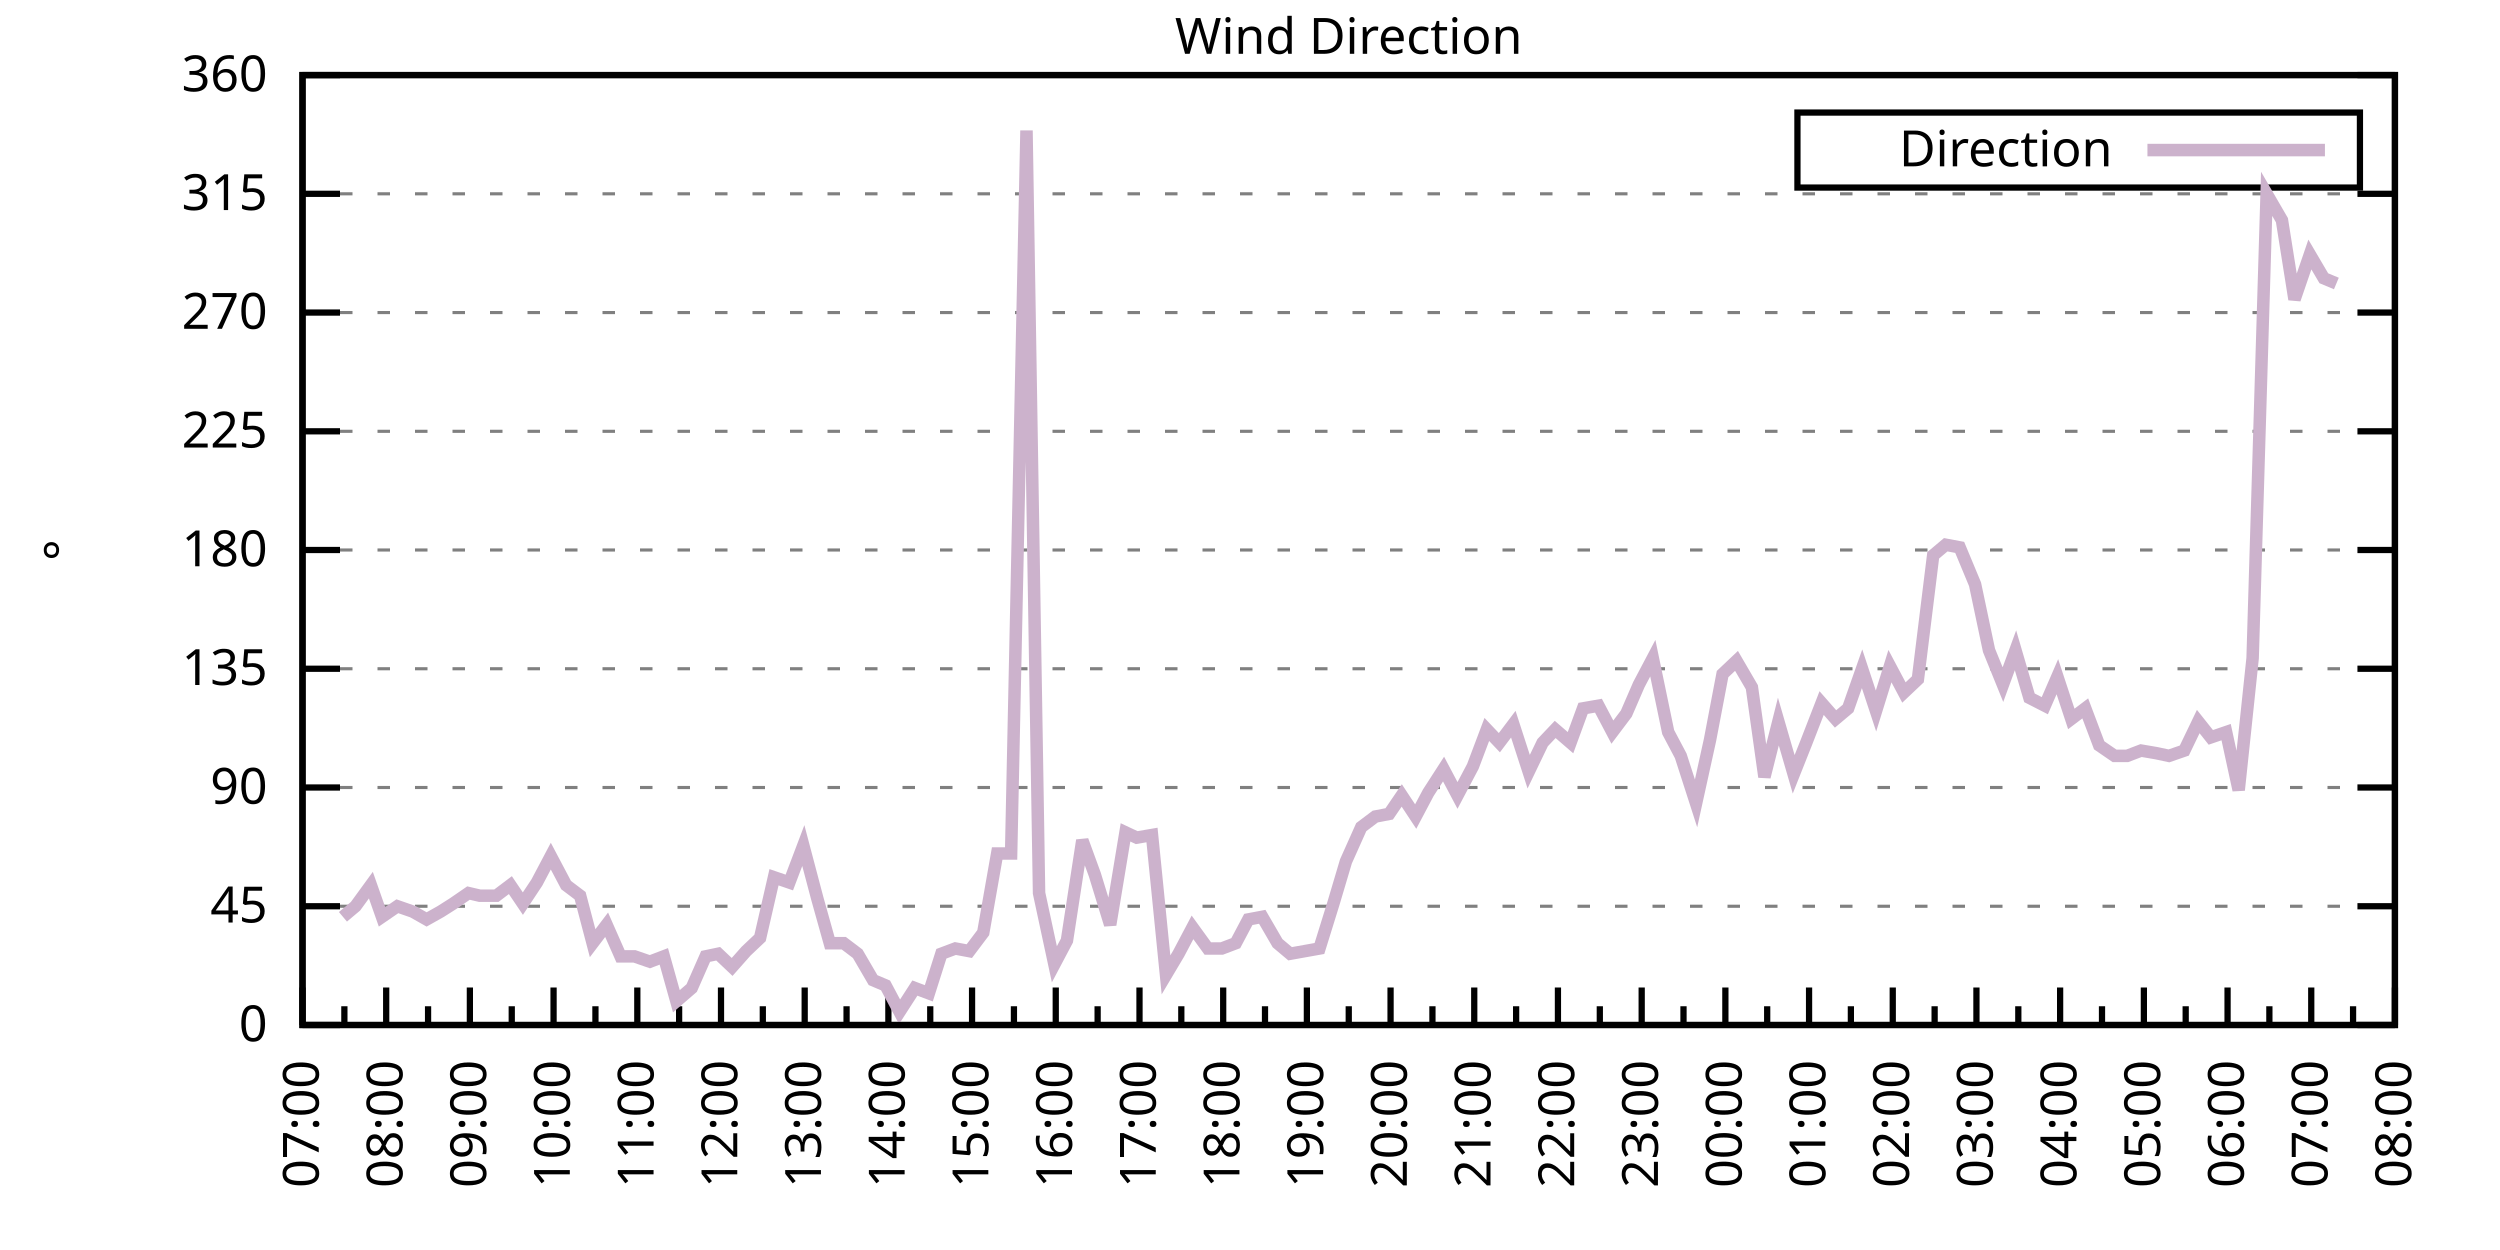
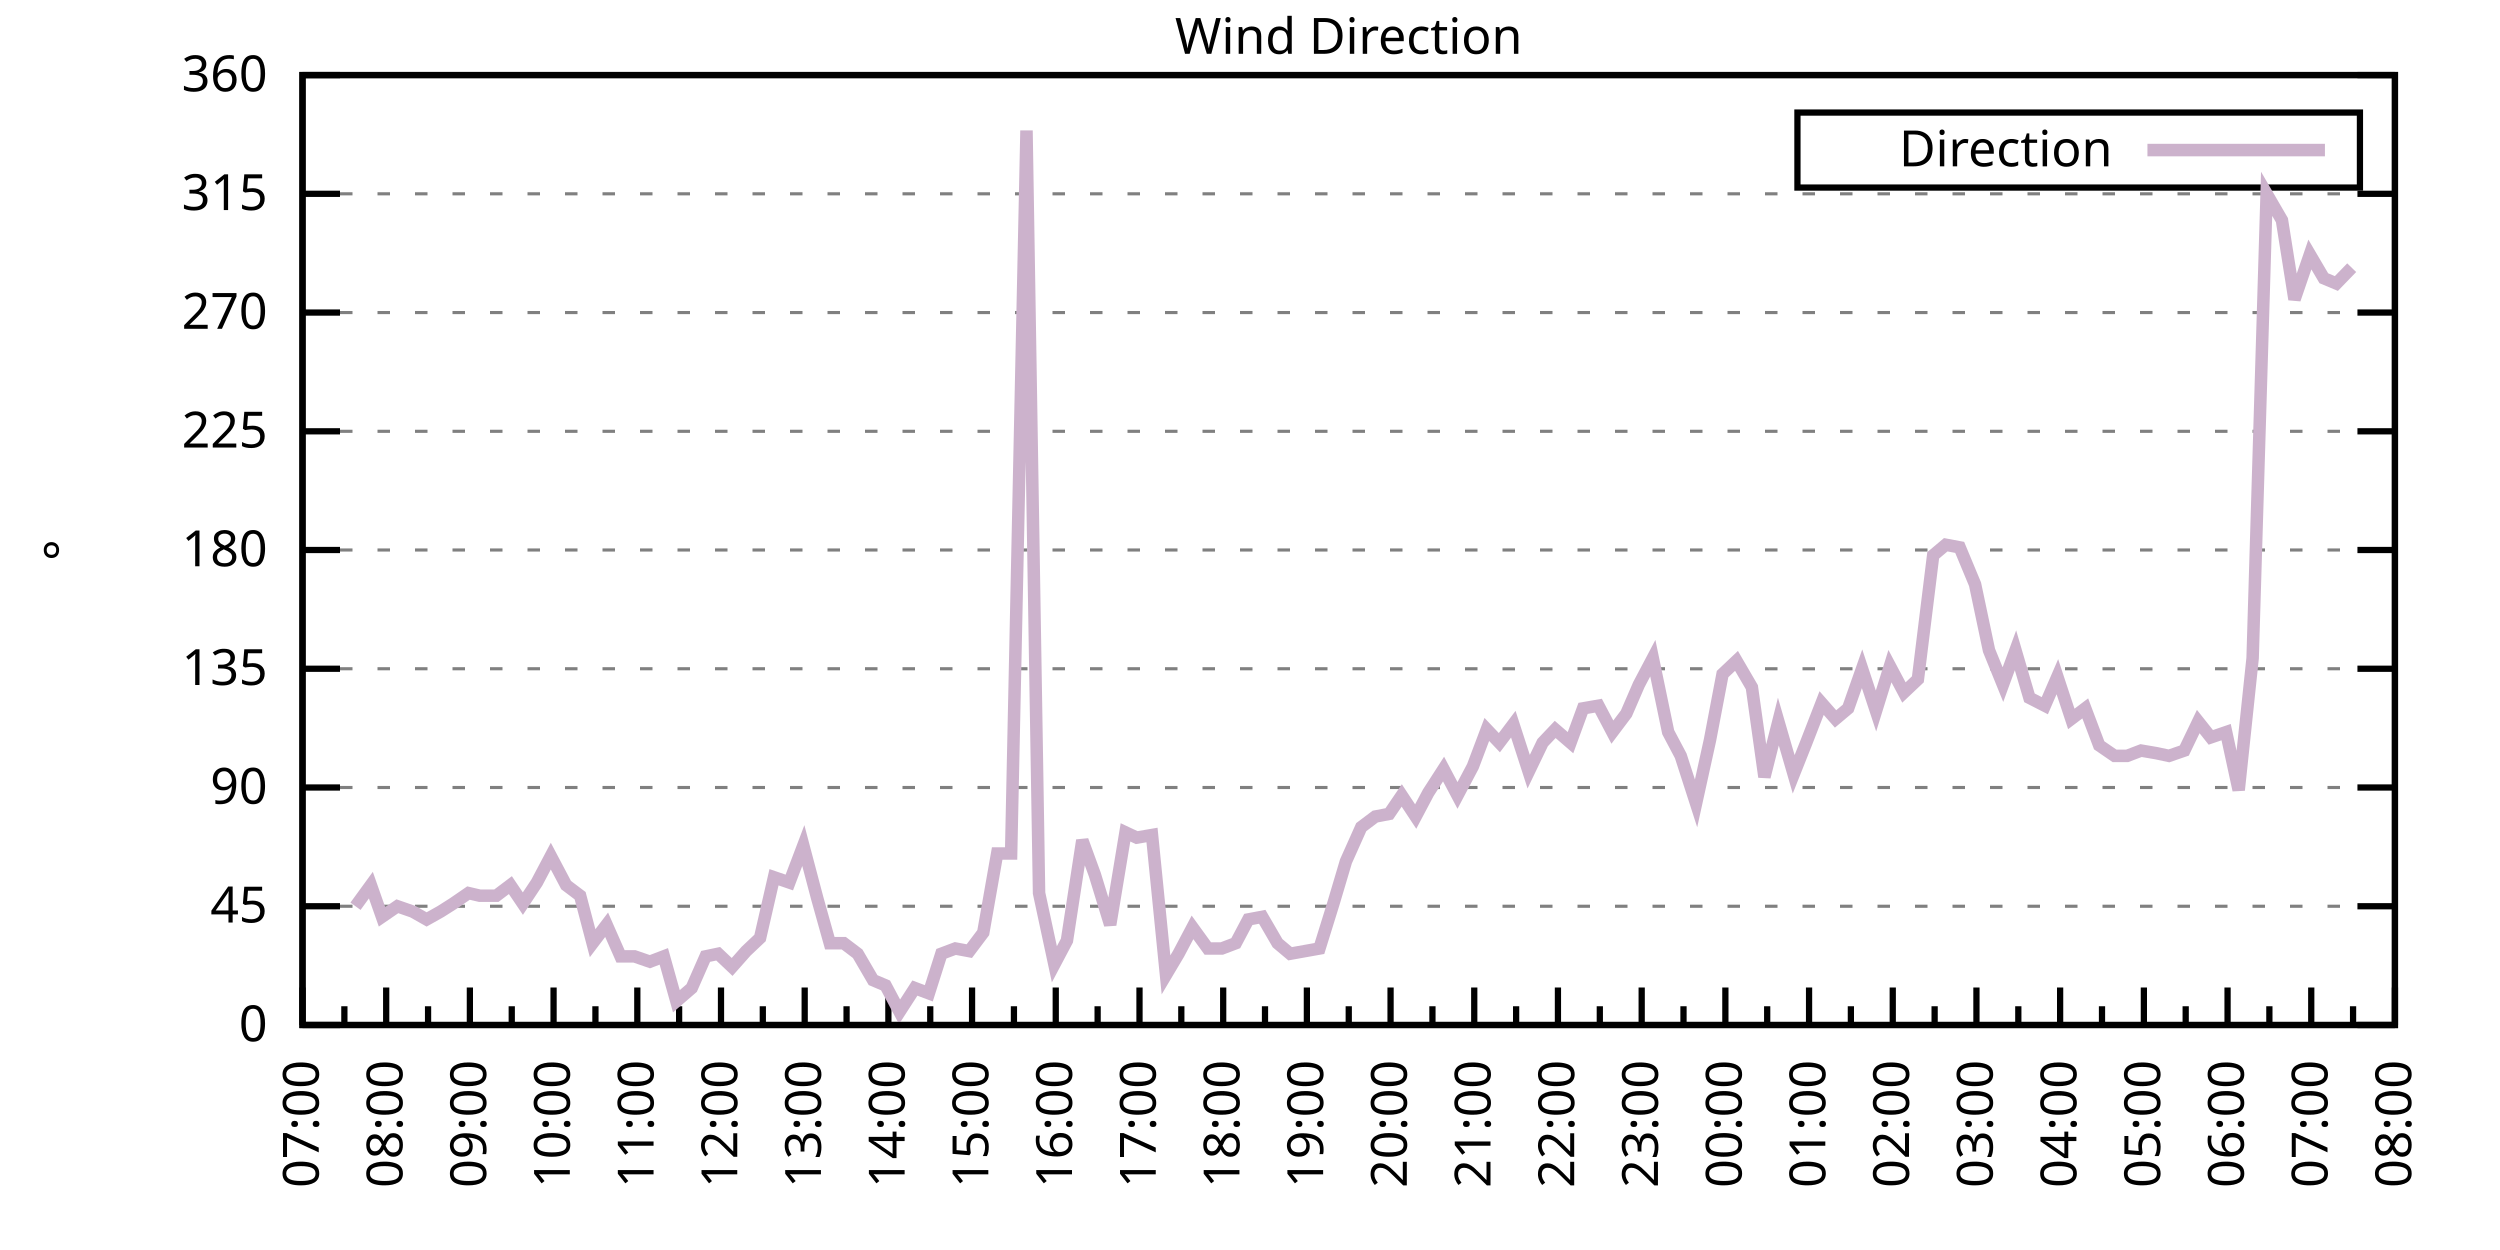
<svg xmlns="http://www.w3.org/2000/svg" xmlns:xlink="http://www.w3.org/1999/xlink" width="400" height="200" viewBox="0 0 400 200">
  <g id="gnuplot_canvas">
    <rect x="0" y="0" width="400" height="200" fill="none" />
    <defs>
      <circle id="gpDot" r="0.5" stroke-width="0.5" stroke="currentColor" />
      <path id="gpPt0" stroke-width="0.333" stroke="currentColor" d="M-1,0 h2 M0,-1 v2" />
      <path id="gpPt1" stroke-width="0.333" stroke="currentColor" d="M-1,-1 L1,1 M1,-1 L-1,1" />
      <path id="gpPt2" stroke-width="0.333" stroke="currentColor" d="M-1,0 L1,0 M0,-1 L0,1 M-1,-1 L1,1 M-1,1 L1,-1" />
      <rect id="gpPt3" stroke-width="0.333" stroke="currentColor" x="-1" y="-1" width="2" height="2" />
      <rect id="gpPt4" stroke-width="0.333" stroke="currentColor" fill="currentColor" x="-1" y="-1" width="2" height="2" />
      <circle id="gpPt5" stroke-width="0.333" stroke="currentColor" cx="0" cy="0" r="1" />
      <use xlink:href="#gpPt5" id="gpPt6" fill="currentColor" stroke="none" />
      <path id="gpPt7" stroke-width="0.333" stroke="currentColor" d="M0,-1.33 L-1.33,0.67 L1.33,0.67 z" />
      <use xlink:href="#gpPt7" id="gpPt8" fill="currentColor" stroke="none" />
      <use xlink:href="#gpPt7" id="gpPt9" stroke="currentColor" transform="rotate(180)" />
      <use xlink:href="#gpPt9" id="gpPt10" fill="currentColor" stroke="none" />
      <use xlink:href="#gpPt3" id="gpPt11" stroke="currentColor" transform="rotate(45)" />
      <use xlink:href="#gpPt11" id="gpPt12" fill="currentColor" stroke="none" />
      <path id="gpPt13" stroke-width="0.333" stroke="currentColor" d="M0,1.330 L1.265,0.411 L0.782,-1.067 L-0.782,-1.076 L-1.265,0.411 z" />
      <use xlink:href="#gpPt13" id="gpPt14" fill="currentColor" stroke="none" />
      <filter id="textbox" filterUnits="objectBoundingBox" x="0" y="0" height="1" width="1">
        <feFlood flood-color="white" flood-opacity="1" result="bgnd" />
        <feComposite in="SourceGraphic" in2="bgnd" operator="atop" />
      </filter>
      <filter id="greybox" filterUnits="objectBoundingBox" x="0" y="0" height="1" width="1">
        <feFlood flood-color="lightgrey" flood-opacity="1" result="grey" />
        <feComposite in="SourceGraphic" in2="grey" operator="atop" />
      </filter>
    </defs>
    <g fill="none" color="white" stroke="currentColor" stroke-width="1.00" stroke-linecap="butt" stroke-linejoin="miter">
</g>
    <g fill="none" color="black" stroke="currentColor" stroke-width="1.00" stroke-linecap="butt" stroke-linejoin="miter">
      <g stroke="none" shape-rendering="crispEdges">
        <polygon fill="rgb(255, 255, 255)" points="48.40,164.00 383.18,164.00 383.18,12.02 48.40,12.02 " />
      </g>
    </g>
    <g fill="none" color="black" stroke="currentColor" stroke-width="1.00" stroke-linecap="butt" stroke-linejoin="miter">
</g>
    <g fill="none" color="black" stroke="black" stroke-width="0.50" stroke-linecap="butt" stroke-linejoin="miter">
</g>
    <g fill="none" color="gray" stroke="currentColor" stroke-width="0.50" stroke-linecap="butt" stroke-linejoin="miter">
      <path stroke="gray" stroke-dasharray="2,4" class="gridline" d="M48.40,164.00 L383.19,164.00  " />
    </g>
    <g fill="none" color="gray" stroke="gray" stroke-width="1.00" stroke-linecap="butt" stroke-linejoin="miter">
</g>
    <g fill="none" color="black" stroke="currentColor" stroke-width="1.00" stroke-linecap="butt" stroke-linejoin="miter">
      <path stroke="black" d="M48.40,164.00 L54.40,164.00 M383.19,164.00 L377.19,164.00  " />
      <g transform="translate(42.80,166.60)" stroke="none" fill="black" font-family="Sans" font-size="8.00" text-anchor="end">
        <text>
          <tspan font-family="Sans"> 0</tspan>
        </text>
      </g>
    </g>
    <g fill="none" color="black" stroke="currentColor" stroke-width="1.00" stroke-linecap="butt" stroke-linejoin="miter">
</g>
    <g fill="none" color="black" stroke="black" stroke-width="0.50" stroke-linecap="butt" stroke-linejoin="miter">
</g>
    <g fill="none" color="gray" stroke="currentColor" stroke-width="0.50" stroke-linecap="butt" stroke-linejoin="miter">
      <path stroke="gray" stroke-dasharray="2,4" class="gridline" d="M48.40,145.00 L383.19,145.00  " />
    </g>
    <g fill="none" color="gray" stroke="gray" stroke-width="1.00" stroke-linecap="butt" stroke-linejoin="miter">
</g>
    <g fill="none" color="black" stroke="currentColor" stroke-width="1.00" stroke-linecap="butt" stroke-linejoin="miter">
      <path stroke="black" d="M48.40,145.00 L54.40,145.00 M383.19,145.00 L377.19,145.00  " />
      <g transform="translate(42.80,147.60)" stroke="none" fill="black" font-family="Sans" font-size="8.00" text-anchor="end">
        <text>
          <tspan font-family="Sans"> 45</tspan>
        </text>
      </g>
    </g>
    <g fill="none" color="black" stroke="currentColor" stroke-width="1.00" stroke-linecap="butt" stroke-linejoin="miter">
</g>
    <g fill="none" color="black" stroke="black" stroke-width="0.50" stroke-linecap="butt" stroke-linejoin="miter">
</g>
    <g fill="none" color="gray" stroke="currentColor" stroke-width="0.50" stroke-linecap="butt" stroke-linejoin="miter">
      <path stroke="gray" stroke-dasharray="2,4" class="gridline" d="M48.40,126.00 L383.19,126.00  " />
    </g>
    <g fill="none" color="gray" stroke="gray" stroke-width="1.00" stroke-linecap="butt" stroke-linejoin="miter">
</g>
    <g fill="none" color="black" stroke="currentColor" stroke-width="1.00" stroke-linecap="butt" stroke-linejoin="miter">
      <path stroke="black" d="M48.40,126.00 L54.40,126.00 M383.19,126.00 L377.19,126.00  " />
      <g transform="translate(42.80,128.60)" stroke="none" fill="black" font-family="Sans" font-size="8.00" text-anchor="end">
        <text>
          <tspan font-family="Sans"> 90</tspan>
        </text>
      </g>
    </g>
    <g fill="none" color="black" stroke="currentColor" stroke-width="1.00" stroke-linecap="butt" stroke-linejoin="miter">
</g>
    <g fill="none" color="black" stroke="black" stroke-width="0.50" stroke-linecap="butt" stroke-linejoin="miter">
</g>
    <g fill="none" color="gray" stroke="currentColor" stroke-width="0.50" stroke-linecap="butt" stroke-linejoin="miter">
      <path stroke="gray" stroke-dasharray="2,4" class="gridline" d="M48.40,107.00 L383.19,107.00  " />
    </g>
    <g fill="none" color="gray" stroke="gray" stroke-width="1.00" stroke-linecap="butt" stroke-linejoin="miter">
</g>
    <g fill="none" color="black" stroke="currentColor" stroke-width="1.00" stroke-linecap="butt" stroke-linejoin="miter">
      <path stroke="black" d="M48.40,107.00 L54.40,107.00 M383.19,107.00 L377.19,107.00  " />
      <g transform="translate(42.80,109.60)" stroke="none" fill="black" font-family="Sans" font-size="8.00" text-anchor="end">
        <text>
          <tspan font-family="Sans"> 135</tspan>
        </text>
      </g>
    </g>
    <g fill="none" color="black" stroke="currentColor" stroke-width="1.00" stroke-linecap="butt" stroke-linejoin="miter">
</g>
    <g fill="none" color="black" stroke="black" stroke-width="0.50" stroke-linecap="butt" stroke-linejoin="miter">
</g>
    <g fill="none" color="gray" stroke="currentColor" stroke-width="0.50" stroke-linecap="butt" stroke-linejoin="miter">
      <path stroke="gray" stroke-dasharray="2,4" class="gridline" d="M48.40,88.00 L383.19,88.00  " />
    </g>
    <g fill="none" color="gray" stroke="gray" stroke-width="1.00" stroke-linecap="butt" stroke-linejoin="miter">
</g>
    <g fill="none" color="black" stroke="currentColor" stroke-width="1.00" stroke-linecap="butt" stroke-linejoin="miter">
      <path stroke="black" d="M48.40,88.00 L54.40,88.00 M383.19,88.00 L377.19,88.00  " />
      <g transform="translate(42.80,90.60)" stroke="none" fill="black" font-family="Sans" font-size="8.00" text-anchor="end">
        <text>
          <tspan font-family="Sans"> 180</tspan>
        </text>
      </g>
    </g>
    <g fill="none" color="black" stroke="currentColor" stroke-width="1.00" stroke-linecap="butt" stroke-linejoin="miter">
</g>
    <g fill="none" color="black" stroke="black" stroke-width="0.50" stroke-linecap="butt" stroke-linejoin="miter">
</g>
    <g fill="none" color="gray" stroke="currentColor" stroke-width="0.50" stroke-linecap="butt" stroke-linejoin="miter">
      <path stroke="gray" stroke-dasharray="2,4" class="gridline" d="M48.40,69.01 L383.19,69.01  " />
    </g>
    <g fill="none" color="gray" stroke="gray" stroke-width="1.00" stroke-linecap="butt" stroke-linejoin="miter">
</g>
    <g fill="none" color="black" stroke="currentColor" stroke-width="1.00" stroke-linecap="butt" stroke-linejoin="miter">
      <path stroke="black" d="M48.40,69.01 L54.40,69.01 M383.19,69.01 L377.19,69.01  " />
      <g transform="translate(42.80,71.61)" stroke="none" fill="black" font-family="Sans" font-size="8.00" text-anchor="end">
        <text>
          <tspan font-family="Sans"> 225</tspan>
        </text>
      </g>
    </g>
    <g fill="none" color="black" stroke="currentColor" stroke-width="1.00" stroke-linecap="butt" stroke-linejoin="miter">
</g>
    <g fill="none" color="black" stroke="black" stroke-width="0.50" stroke-linecap="butt" stroke-linejoin="miter">
</g>
    <g fill="none" color="gray" stroke="currentColor" stroke-width="0.50" stroke-linecap="butt" stroke-linejoin="miter">
      <path stroke="gray" stroke-dasharray="2,4" class="gridline" d="M48.40,50.01 L383.19,50.01  " />
    </g>
    <g fill="none" color="gray" stroke="gray" stroke-width="1.00" stroke-linecap="butt" stroke-linejoin="miter">
</g>
    <g fill="none" color="black" stroke="currentColor" stroke-width="1.00" stroke-linecap="butt" stroke-linejoin="miter">
      <path stroke="black" d="M48.40,50.01 L54.40,50.01 M383.19,50.01 L377.19,50.01  " />
      <g transform="translate(42.80,52.61)" stroke="none" fill="black" font-family="Sans" font-size="8.00" text-anchor="end">
        <text>
          <tspan font-family="Sans"> 270</tspan>
        </text>
      </g>
    </g>
    <g fill="none" color="black" stroke="currentColor" stroke-width="1.00" stroke-linecap="butt" stroke-linejoin="miter">
</g>
    <g fill="none" color="black" stroke="black" stroke-width="0.50" stroke-linecap="butt" stroke-linejoin="miter">
</g>
    <g fill="none" color="gray" stroke="currentColor" stroke-width="0.50" stroke-linecap="butt" stroke-linejoin="miter">
      <path stroke="gray" stroke-dasharray="2,4" class="gridline" d="M48.40,31.01 L383.19,31.01  " />
    </g>
    <g fill="none" color="gray" stroke="gray" stroke-width="1.00" stroke-linecap="butt" stroke-linejoin="miter">
</g>
    <g fill="none" color="black" stroke="currentColor" stroke-width="1.00" stroke-linecap="butt" stroke-linejoin="miter">
      <path stroke="black" d="M48.40,31.01 L54.40,31.01 M383.19,31.01 L377.19,31.01  " />
      <g transform="translate(42.80,33.61)" stroke="none" fill="black" font-family="Sans" font-size="8.00" text-anchor="end">
        <text>
          <tspan font-family="Sans"> 315</tspan>
        </text>
      </g>
    </g>
    <g fill="none" color="black" stroke="currentColor" stroke-width="1.00" stroke-linecap="butt" stroke-linejoin="miter">
</g>
    <g fill="none" color="black" stroke="black" stroke-width="0.50" stroke-linecap="butt" stroke-linejoin="miter">
</g>
    <g fill="none" color="gray" stroke="currentColor" stroke-width="0.50" stroke-linecap="butt" stroke-linejoin="miter">
      <path stroke="gray" stroke-dasharray="2,4" class="gridline" d="M48.40,12.01 L383.19,12.01  " />
    </g>
    <g fill="none" color="gray" stroke="gray" stroke-width="1.00" stroke-linecap="butt" stroke-linejoin="miter">
</g>
    <g fill="none" color="black" stroke="currentColor" stroke-width="1.00" stroke-linecap="butt" stroke-linejoin="miter">
      <path stroke="black" d="M48.40,12.01 L54.40,12.01 M383.19,12.01 L377.19,12.01  " />
      <g transform="translate(42.80,14.61)" stroke="none" fill="black" font-family="Sans" font-size="8.00" text-anchor="end">
        <text>
          <tspan font-family="Sans"> 360</tspan>
        </text>
      </g>
    </g>
    <g fill="none" color="black" stroke="currentColor" stroke-width="1.00" stroke-linecap="butt" stroke-linejoin="miter">
      <path stroke="black" d="M48.40,164.00 L48.40,158.00  " />
      <g transform="translate(51.00,169.60) rotate(270)" stroke="none" fill="black" font-family="Sans" font-size="8.00" text-anchor="end">
        <text>
          <tspan font-family="Sans">07:00</tspan>
        </text>
      </g>
    </g>
    <g fill="none" color="black" stroke="currentColor" stroke-width="1.00" stroke-linecap="butt" stroke-linejoin="miter">
      <path stroke="black" d="M55.10,164.00 L55.10,161.00 M61.79,164.00 L61.79,158.00  " />
      <g transform="translate(64.39,169.60) rotate(270)" stroke="none" fill="black" font-family="Sans" font-size="8.00" text-anchor="end">
        <text>
          <tspan font-family="Sans">08:00</tspan>
        </text>
      </g>
    </g>
    <g fill="none" color="black" stroke="currentColor" stroke-width="1.00" stroke-linecap="butt" stroke-linejoin="miter">
      <path stroke="black" d="M68.49,164.00 L68.49,161.00 M75.18,164.00 L75.18,158.00  " />
      <g transform="translate(77.78,169.60) rotate(270)" stroke="none" fill="black" font-family="Sans" font-size="8.00" text-anchor="end">
        <text>
          <tspan font-family="Sans">09:00</tspan>
        </text>
      </g>
    </g>
    <g fill="none" color="black" stroke="currentColor" stroke-width="1.00" stroke-linecap="butt" stroke-linejoin="miter">
      <path stroke="black" d="M81.88,164.00 L81.88,161.00 M88.57,164.00 L88.57,158.00  " />
      <g transform="translate(91.17,169.60) rotate(270)" stroke="none" fill="black" font-family="Sans" font-size="8.00" text-anchor="end">
        <text>
          <tspan font-family="Sans">10:00</tspan>
        </text>
      </g>
    </g>
    <g fill="none" color="black" stroke="currentColor" stroke-width="1.00" stroke-linecap="butt" stroke-linejoin="miter">
      <path stroke="black" d="M95.27,164.00 L95.27,161.00 M101.97,164.00 L101.97,158.00  " />
      <g transform="translate(104.57,169.60) rotate(270)" stroke="none" fill="black" font-family="Sans" font-size="8.00" text-anchor="end">
        <text>
          <tspan font-family="Sans">11:00</tspan>
        </text>
      </g>
    </g>
    <g fill="none" color="black" stroke="currentColor" stroke-width="1.00" stroke-linecap="butt" stroke-linejoin="miter">
      <path stroke="black" d="M108.66,164.00 L108.66,161.00 M115.36,164.00 L115.36,158.00  " />
      <g transform="translate(117.96,169.60) rotate(270)" stroke="none" fill="black" font-family="Sans" font-size="8.00" text-anchor="end">
        <text>
          <tspan font-family="Sans">12:00</tspan>
        </text>
      </g>
    </g>
    <g fill="none" color="black" stroke="currentColor" stroke-width="1.00" stroke-linecap="butt" stroke-linejoin="miter">
      <path stroke="black" d="M122.05,164.00 L122.05,161.00 M128.75,164.00 L128.75,158.00  " />
      <g transform="translate(131.35,169.60) rotate(270)" stroke="none" fill="black" font-family="Sans" font-size="8.00" text-anchor="end">
        <text>
          <tspan font-family="Sans">13:00</tspan>
        </text>
      </g>
    </g>
    <g fill="none" color="black" stroke="currentColor" stroke-width="1.00" stroke-linecap="butt" stroke-linejoin="miter">
      <path stroke="black" d="M135.45,164.00 L135.45,161.00 M142.14,164.00 L142.14,158.00  " />
      <g transform="translate(144.74,169.60) rotate(270)" stroke="none" fill="black" font-family="Sans" font-size="8.00" text-anchor="end">
        <text>
          <tspan font-family="Sans">14:00</tspan>
        </text>
      </g>
    </g>
    <g fill="none" color="black" stroke="currentColor" stroke-width="1.00" stroke-linecap="butt" stroke-linejoin="miter">
      <path stroke="black" d="M148.84,164.00 L148.84,161.00 M155.53,164.00 L155.53,158.00  " />
      <g transform="translate(158.13,169.60) rotate(270)" stroke="none" fill="black" font-family="Sans" font-size="8.00" text-anchor="end">
        <text>
          <tspan font-family="Sans">15:00</tspan>
        </text>
      </g>
    </g>
    <g fill="none" color="black" stroke="currentColor" stroke-width="1.00" stroke-linecap="butt" stroke-linejoin="miter">
      <path stroke="black" d="M162.23,164.00 L162.23,161.00 M168.92,164.00 L168.92,158.00  " />
      <g transform="translate(171.52,169.60) rotate(270)" stroke="none" fill="black" font-family="Sans" font-size="8.00" text-anchor="end">
        <text>
          <tspan font-family="Sans">16:00</tspan>
        </text>
      </g>
    </g>
    <g fill="none" color="black" stroke="currentColor" stroke-width="1.00" stroke-linecap="butt" stroke-linejoin="miter">
      <path stroke="black" d="M175.62,164.00 L175.62,161.00 M182.32,164.00 L182.32,158.00  " />
      <g transform="translate(184.92,169.60) rotate(270)" stroke="none" fill="black" font-family="Sans" font-size="8.00" text-anchor="end">
        <text>
          <tspan font-family="Sans">17:00</tspan>
        </text>
      </g>
    </g>
    <g fill="none" color="black" stroke="currentColor" stroke-width="1.00" stroke-linecap="butt" stroke-linejoin="miter">
      <path stroke="black" d="M189.01,164.00 L189.01,161.00 M195.71,164.00 L195.71,158.00  " />
      <g transform="translate(198.31,169.60) rotate(270)" stroke="none" fill="black" font-family="Sans" font-size="8.00" text-anchor="end">
        <text>
          <tspan font-family="Sans">18:00</tspan>
        </text>
      </g>
    </g>
    <g fill="none" color="black" stroke="currentColor" stroke-width="1.00" stroke-linecap="butt" stroke-linejoin="miter">
      <path stroke="black" d="M202.40,164.00 L202.40,161.00 M209.10,164.00 L209.10,158.00  " />
      <g transform="translate(211.70,169.60) rotate(270)" stroke="none" fill="black" font-family="Sans" font-size="8.00" text-anchor="end">
        <text>
          <tspan font-family="Sans">19:00</tspan>
        </text>
      </g>
    </g>
    <g fill="none" color="black" stroke="currentColor" stroke-width="1.00" stroke-linecap="butt" stroke-linejoin="miter">
      <path stroke="black" d="M215.80,164.00 L215.80,161.00 M222.49,164.00 L222.49,158.00  " />
      <g transform="translate(225.09,169.60) rotate(270)" stroke="none" fill="black" font-family="Sans" font-size="8.00" text-anchor="end">
        <text>
          <tspan font-family="Sans">20:00</tspan>
        </text>
      </g>
    </g>
    <g fill="none" color="black" stroke="currentColor" stroke-width="1.00" stroke-linecap="butt" stroke-linejoin="miter">
      <path stroke="black" d="M229.19,164.00 L229.19,161.00 M235.88,164.00 L235.88,158.00  " />
      <g transform="translate(238.48,169.60) rotate(270)" stroke="none" fill="black" font-family="Sans" font-size="8.00" text-anchor="end">
        <text>
          <tspan font-family="Sans">21:00</tspan>
        </text>
      </g>
    </g>
    <g fill="none" color="black" stroke="currentColor" stroke-width="1.00" stroke-linecap="butt" stroke-linejoin="miter">
      <path stroke="black" d="M242.58,164.00 L242.58,161.00 M249.27,164.00 L249.27,158.00  " />
      <g transform="translate(251.87,169.60) rotate(270)" stroke="none" fill="black" font-family="Sans" font-size="8.00" text-anchor="end">
        <text>
          <tspan font-family="Sans">22:00</tspan>
        </text>
      </g>
    </g>
    <g fill="none" color="black" stroke="currentColor" stroke-width="1.00" stroke-linecap="butt" stroke-linejoin="miter">
      <path stroke="black" d="M255.97,164.00 L255.97,161.00 M262.67,164.00 L262.67,158.00  " />
      <g transform="translate(265.27,169.60) rotate(270)" stroke="none" fill="black" font-family="Sans" font-size="8.00" text-anchor="end">
        <text>
          <tspan font-family="Sans">23:00</tspan>
        </text>
      </g>
    </g>
    <g fill="none" color="black" stroke="currentColor" stroke-width="1.00" stroke-linecap="butt" stroke-linejoin="miter">
      <path stroke="black" d="M269.36,164.00 L269.36,161.00 M276.06,164.00 L276.06,158.00  " />
      <g transform="translate(278.66,169.60) rotate(270)" stroke="none" fill="black" font-family="Sans" font-size="8.00" text-anchor="end">
        <text>
          <tspan font-family="Sans">00:00</tspan>
        </text>
      </g>
    </g>
    <g fill="none" color="black" stroke="currentColor" stroke-width="1.00" stroke-linecap="butt" stroke-linejoin="miter">
      <path stroke="black" d="M282.75,164.00 L282.75,161.00 M289.45,164.00 L289.45,158.00  " />
      <g transform="translate(292.05,169.60) rotate(270)" stroke="none" fill="black" font-family="Sans" font-size="8.00" text-anchor="end">
        <text>
          <tspan font-family="Sans">01:00</tspan>
        </text>
      </g>
    </g>
    <g fill="none" color="black" stroke="currentColor" stroke-width="1.00" stroke-linecap="butt" stroke-linejoin="miter">
      <path stroke="black" d="M296.14,164.00 L296.14,161.00 M302.84,164.00 L302.84,158.00  " />
      <g transform="translate(305.44,169.60) rotate(270)" stroke="none" fill="black" font-family="Sans" font-size="8.00" text-anchor="end">
        <text>
          <tspan font-family="Sans">02:00</tspan>
        </text>
      </g>
    </g>
    <g fill="none" color="black" stroke="currentColor" stroke-width="1.00" stroke-linecap="butt" stroke-linejoin="miter">
      <path stroke="black" d="M309.54,164.00 L309.54,161.00 M316.23,164.00 L316.23,158.00  " />
      <g transform="translate(318.83,169.60) rotate(270)" stroke="none" fill="black" font-family="Sans" font-size="8.00" text-anchor="end">
        <text>
          <tspan font-family="Sans">03:00</tspan>
        </text>
      </g>
    </g>
    <g fill="none" color="black" stroke="currentColor" stroke-width="1.00" stroke-linecap="butt" stroke-linejoin="miter">
      <path stroke="black" d="M322.93,164.00 L322.93,161.00 M329.62,164.00 L329.62,158.00  " />
      <g transform="translate(332.22,169.60) rotate(270)" stroke="none" fill="black" font-family="Sans" font-size="8.00" text-anchor="end">
        <text>
          <tspan font-family="Sans">04:00</tspan>
        </text>
      </g>
    </g>
    <g fill="none" color="black" stroke="currentColor" stroke-width="1.00" stroke-linecap="butt" stroke-linejoin="miter">
      <path stroke="black" d="M336.32,164.00 L336.32,161.00 M343.02,164.00 L343.02,158.00  " />
      <g transform="translate(345.62,169.60) rotate(270)" stroke="none" fill="black" font-family="Sans" font-size="8.00" text-anchor="end">
        <text>
          <tspan font-family="Sans">05:00</tspan>
        </text>
      </g>
    </g>
    <g fill="none" color="black" stroke="currentColor" stroke-width="1.00" stroke-linecap="butt" stroke-linejoin="miter">
      <path stroke="black" d="M349.71,164.00 L349.71,161.00 M356.41,164.00 L356.41,158.00  " />
      <g transform="translate(359.01,169.60) rotate(270)" stroke="none" fill="black" font-family="Sans" font-size="8.00" text-anchor="end">
        <text>
          <tspan font-family="Sans">06:00</tspan>
        </text>
      </g>
    </g>
    <g fill="none" color="black" stroke="currentColor" stroke-width="1.00" stroke-linecap="butt" stroke-linejoin="miter">
      <path stroke="black" d="M363.10,164.00 L363.10,161.00 M369.80,164.00 L369.80,158.00  " />
      <g transform="translate(372.40,169.60) rotate(270)" stroke="none" fill="black" font-family="Sans" font-size="8.00" text-anchor="end">
        <text>
          <tspan font-family="Sans">07:00</tspan>
        </text>
      </g>
    </g>
    <g fill="none" color="black" stroke="currentColor" stroke-width="1.00" stroke-linecap="butt" stroke-linejoin="miter">
      <path stroke="black" d="M376.49,164.00 L376.49,161.00 M383.19,164.00 L383.19,158.00  " />
      <g transform="translate(385.79,169.60) rotate(270)" stroke="none" fill="black" font-family="Sans" font-size="8.00" text-anchor="end">
        <text>
          <tspan font-family="Sans">08:00</tspan>
        </text>
      </g>
    </g>
    <g fill="none" color="black" stroke="currentColor" stroke-width="1.00" stroke-linecap="butt" stroke-linejoin="miter">
</g>
    <g fill="none" color="black" stroke="currentColor" stroke-width="1.00" stroke-linecap="butt" stroke-linejoin="miter">
      <path stroke="black" d="M48.40,12.01 L48.40,164.00 L383.19,164.00 L383.19,12.01 L48.40,12.01 Z  " />
    </g>
    <g fill="none" color="black" stroke="currentColor" stroke-width="1.00" stroke-linecap="butt" stroke-linejoin="miter">
      <g transform="translate(12.80,88.01) rotate(270)" stroke="none" fill="black" font-family="Sans" font-size="8.00" text-anchor="middle">
        <text>
          <tspan font-family="Sans">°</tspan>
        </text>
      </g>
    </g>
    <g fill="none" color="black" stroke="currentColor" stroke-width="1.00" stroke-linecap="butt" stroke-linejoin="miter">
</g>
    <g fill="none" color="black" stroke="currentColor" stroke-width="1.00" stroke-linecap="butt" stroke-linejoin="miter">
      <path stroke="black" d="M287.59,30.01 L287.59,18.01 L377.59,18.01 L377.59,30.01 L287.59,30.01 Z  " />
    </g>
    <g id="Wind_direction_plot_1">
      <g fill="none" color="white" stroke="black" stroke-width="2.00" stroke-linecap="butt" stroke-linejoin="miter">
</g>
      <g fill="none" color="black" stroke="currentColor" stroke-width="2.00" stroke-linecap="butt" stroke-linejoin="miter">
        <g transform="translate(337.99,26.61)" stroke="none" fill="black" font-family="Sans" font-size="8.00" text-anchor="end">
          <text>
            <tspan font-family="Sans">Direction</tspan>
          </text>
        </g>
      </g>
      <g fill="none" color="black" stroke="currentColor" stroke-width="2.00" stroke-linecap="butt" stroke-linejoin="miter">
-         <path stroke="rgb(204, 178, 204)" d="M343.59,24.01 L371.99,24.01 M54.87,146.69 L56.88,145.00 L59.34,141.62 L61.12,146.69 L63.58,145.00 L66.03,145.85   L68.26,147.11 L70.50,145.85 L72.50,144.58 L74.96,142.89 L76.75,143.31 L79.42,143.31 L81.66,141.62 L83.66,144.58   L85.90,141.20 L88.13,136.98 L90.58,141.62 L92.82,143.31 L94.82,150.91 L97.06,147.96 L99.29,153.02 L101.52,153.02   L103.98,153.87 L106.21,153.02 L108.22,160.20 L110.67,158.09 L112.90,153.02 L114.91,152.60 L117.14,154.71 L119.38,152.18   L121.61,150.07 L123.84,140.36 L126.29,141.20 L128.53,135.29 L130.76,143.73 L132.77,150.91 L135.00,150.91 L137.23,152.60   L139.69,156.82 L141.69,157.67 L143.93,161.89 L146.38,158.09 L148.61,158.93 L150.62,152.60 L152.85,151.76 L155.09,152.18   L157.32,149.22 L159.55,136.56 L161.78,136.56 L164.24,20.88 L166.25,142.89 L168.70,154.29 L170.71,150.49 L173.17,134.45   L175.17,139.93 L177.63,147.96 L180.08,133.18 L181.87,134.02 L184.32,133.60 L186.56,155.98 L188.57,152.60 L190.80,148.38   L193.25,151.76 L195.48,151.76 L197.72,150.91 L199.73,147.11 L201.96,146.69 L204.41,150.91 L206.42,152.60 L211.11,151.76   L213.34,144.58 L215.35,137.82 L217.80,132.34 L220.04,130.65 L222.27,130.22 L224.28,127.27 L226.51,130.65 L228.52,126.85   L230.97,123.05 L233.20,127.27 L235.66,122.62 L237.89,116.71 L239.90,118.83 L242.13,115.87 L244.59,123.47 L246.82,118.83   L248.83,116.71 L251.28,118.83 L253.29,113.34 L255.75,112.91 L257.98,117.14 L260.21,114.18 L262.22,109.54 L264.45,105.31   L266.91,117.14 L268.92,120.94 L271.37,128.54 L273.60,118.40 L275.61,107.85 L277.84,105.74 L280.30,109.96 L282.31,124.31   L284.54,115.45 L286.99,123.89 L289.00,118.83 L291.46,112.49 L293.69,115.03 L295.70,113.34 L297.93,107.00 L300.16,113.76   L302.39,106.58 L304.63,110.80 L306.86,108.69 L309.31,88.85 L311.32,87.16 L313.55,87.58 L316.01,93.49 L318.24,104.05   L320.47,109.54 L322.48,104.05 L324.71,111.65 L327.17,112.91 L329.18,108.27 L331.41,115.03 L333.64,113.34 L335.87,119.25   L338.33,120.94 L340.34,120.94 L342.57,120.09 L345.02,120.51 L347.03,120.94 L349.49,120.09 L351.72,115.45 L353.73,117.98   L356.18,117.14 L358.19,126.42 L360.42,105.31 L362.66,31.01 L365.11,35.23 L367.12,47.90 L369.58,40.72 L371.81,44.52   L373.82,45.36  " />
+         <path stroke="rgb(204, 178, 204)" d="M343.59,24.01 L371.99,24.01 M56.88,145.00 L59.34,141.62 L61.12,146.69 L63.58,145.00 L66.03,145.85 L68.26,147.11   L70.50,145.85 L72.50,144.58 L74.96,142.89 L76.75,143.31 L79.42,143.31 L81.66,141.62 L83.66,144.58 L85.90,141.20   L88.13,136.98 L90.58,141.62 L92.82,143.31 L94.82,150.91 L97.06,147.96 L99.29,153.02 L101.52,153.02 L103.98,153.87   L106.21,153.02 L108.22,160.20 L110.67,158.09 L112.90,153.02 L114.91,152.60 L117.14,154.71 L119.38,152.18 L121.61,150.07   L123.84,140.36 L126.29,141.20 L128.53,135.29 L130.76,143.73 L132.77,150.91 L135.00,150.91 L137.23,152.60 L139.69,156.82   L141.69,157.67 L143.93,161.89 L146.38,158.09 L148.61,158.93 L150.62,152.60 L152.85,151.76 L155.09,152.18 L157.32,149.22   L159.55,136.56 L161.78,136.56 L164.24,20.88 L166.25,142.89 L168.70,154.29 L170.71,150.49 L173.17,134.45 L175.17,139.93   L177.63,147.96 L180.08,133.18 L181.87,134.02 L184.32,133.60 L186.56,155.98 L188.57,152.60 L190.80,148.38 L193.25,151.76   L195.48,151.76 L197.72,150.91 L199.73,147.11 L201.96,146.69 L204.41,150.91 L206.42,152.60 L211.11,151.76 L213.34,144.58   L215.35,137.82 L217.80,132.34 L220.04,130.65 L222.27,130.22 L224.28,127.27 L226.51,130.65 L228.52,126.85 L230.97,123.05   L233.20,127.27 L235.66,122.62 L237.89,116.71 L239.90,118.83 L242.13,115.87 L244.59,123.47 L246.82,118.83 L248.83,116.71   L251.28,118.83 L253.29,113.34 L255.75,112.91 L257.98,117.14 L260.21,114.18 L262.22,109.54 L264.45,105.31 L266.91,117.14   L268.92,120.94 L271.37,128.54 L273.60,118.40 L275.61,107.85 L277.84,105.74 L280.30,109.96 L282.31,124.31 L284.54,115.45   L286.99,123.89 L289.00,118.83 L291.46,112.49 L293.69,115.03 L295.70,113.34 L297.93,107.00 L300.16,113.76 L302.39,106.58   L304.63,110.80 L306.86,108.69 L309.31,88.85 L311.32,87.16 L313.55,87.58 L316.01,93.49 L318.24,104.05 L320.47,109.54   L322.48,104.05 L324.71,111.65 L327.17,112.91 L329.18,108.27 L331.41,115.03 L333.64,113.34 L335.87,119.25 L338.33,120.94   L340.34,120.94 L342.57,120.09 L345.02,120.51 L347.03,120.94 L349.49,120.09 L351.72,115.45 L353.73,117.98 L356.18,117.14   L358.19,126.42 L360.42,105.31 L362.66,31.01 L365.11,35.23 L367.12,47.90 L369.58,40.72 L371.81,44.52 L373.82,45.36   L376.27,42.83  " />
      </g>
    </g>
    <g fill="none" color="black" stroke="currentColor" stroke-width="2.00" stroke-linecap="butt" stroke-linejoin="miter">
</g>
    <g fill="none" color="black" stroke="black" stroke-width="1.00" stroke-linecap="butt" stroke-linejoin="miter">
</g>
    <g fill="none" color="black" stroke="currentColor" stroke-width="1.00" stroke-linecap="butt" stroke-linejoin="miter">
      <path stroke="black" d="M48.40,12.01 L48.40,164.00 L383.19,164.00 L383.19,12.01 L48.40,12.01 Z  " />
    </g>
    <g fill="none" color="black" stroke="currentColor" stroke-width="1.00" stroke-linecap="butt" stroke-linejoin="miter">
      <g transform="translate(215.79,8.61)" stroke="none" fill="black" font-family="Sans" font-size="8.00" text-anchor="middle">
        <text>
          <tspan font-family="Sans">Wind Direction</tspan>
        </text>
      </g>
    </g>
    <g fill="none" color="black" stroke="currentColor" stroke-width="1.00" stroke-linecap="butt" stroke-linejoin="miter">
</g>
  </g>
</svg>
